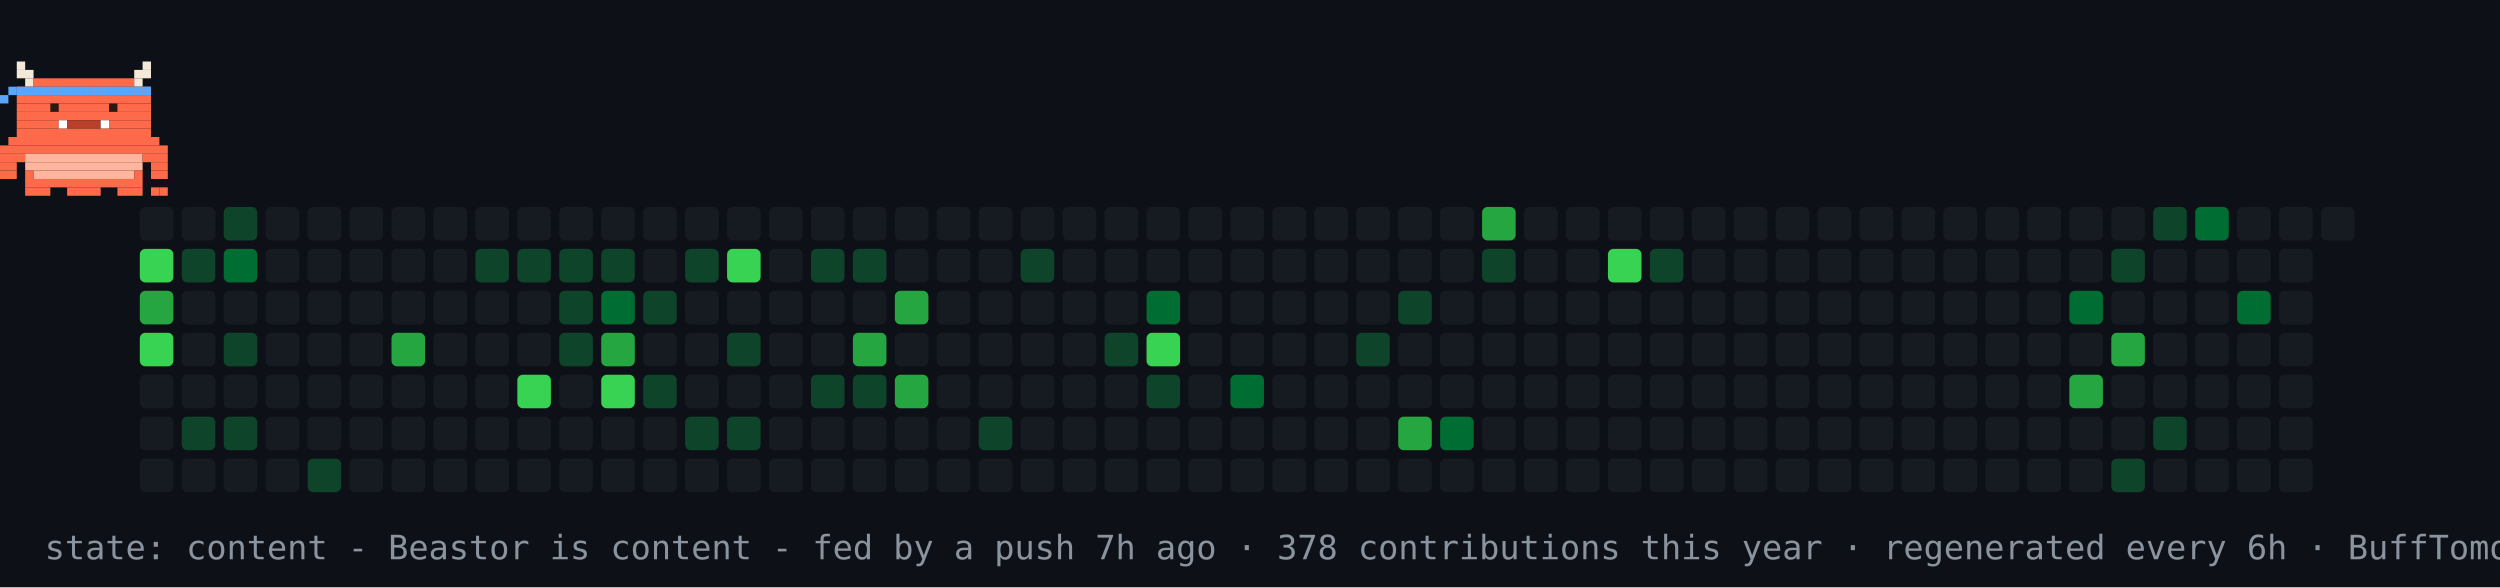
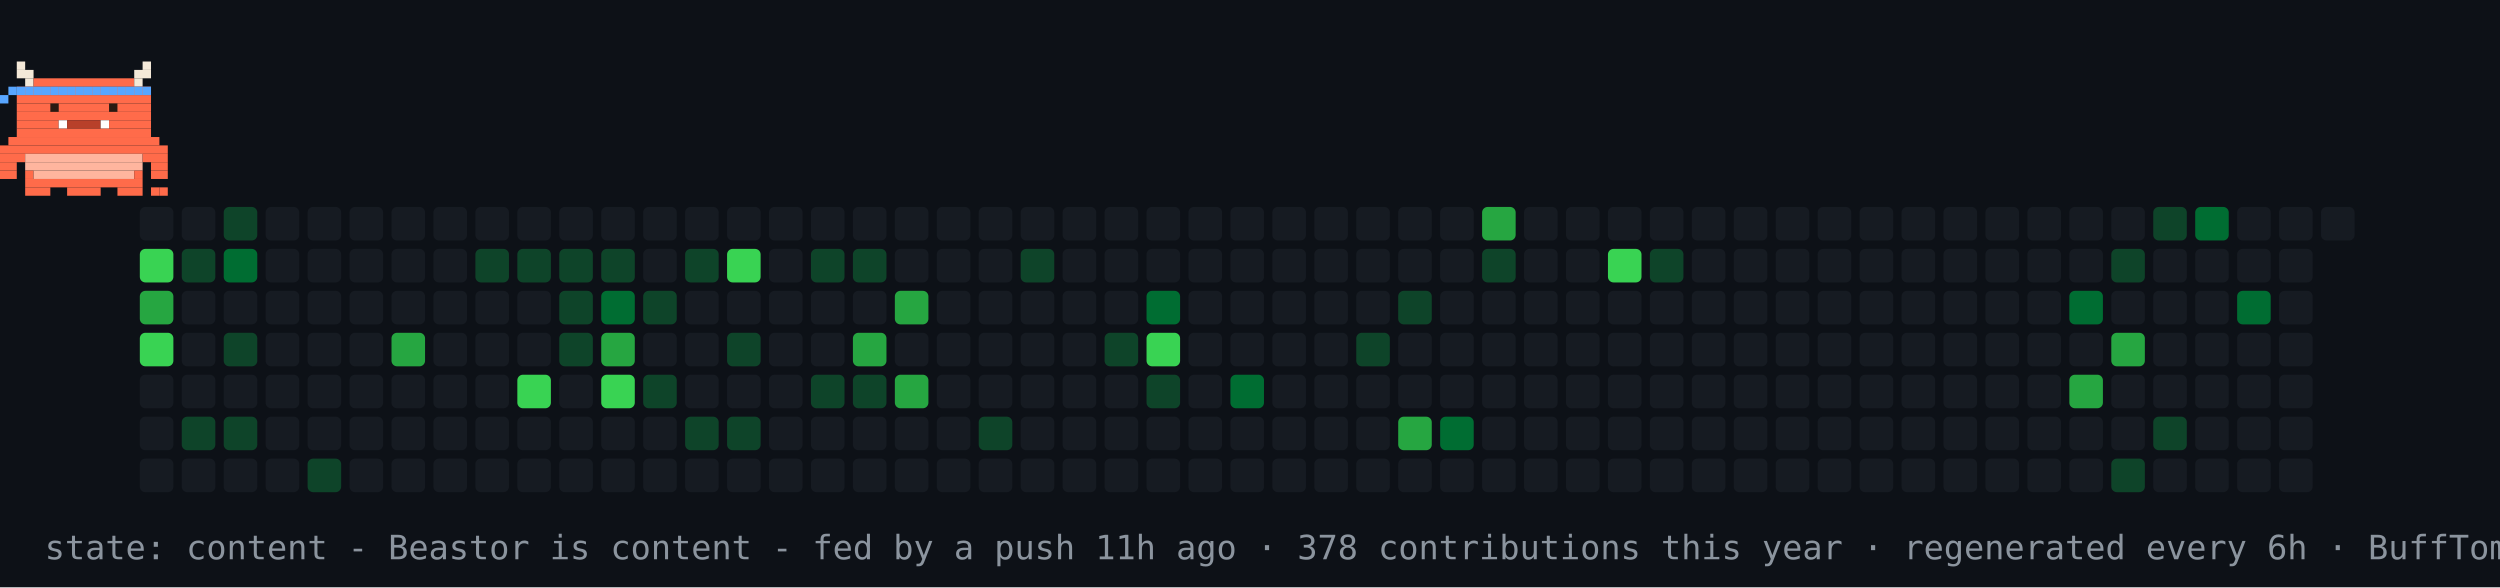
<svg xmlns="http://www.w3.org/2000/svg" width="894" height="210" viewBox="0 0 894 210" role="img" aria-label="contribution graph Beastor: content">
  <rect width="894" height="210" fill="#0d1117" />
  <rect x="50" y="74" width="12" height="12" rx="2" fill="#161b22" />
  <rect x="50" y="89" width="12" height="12" rx="2" fill="#39d353" />
  <rect x="50" y="104" width="12" height="12" rx="2" fill="#26a641" />
  <rect x="50" y="119" width="12" height="12" rx="2" fill="#39d353" />
  <rect x="50" y="134" width="12" height="12" rx="2" fill="#161b22" />
  <rect x="50" y="149" width="12" height="12" rx="2" fill="#161b22" />
  <rect x="50" y="164" width="12" height="12" rx="2" fill="#161b22" />
  <rect x="65" y="74" width="12" height="12" rx="2" fill="#161b22" />
  <rect x="65" y="89" width="12" height="12" rx="2" fill="#0e4429" />
  <rect x="65" y="104" width="12" height="12" rx="2" fill="#161b22" />
  <rect x="65" y="119" width="12" height="12" rx="2" fill="#161b22" />
  <rect x="65" y="134" width="12" height="12" rx="2" fill="#161b22" />
  <rect x="65" y="149" width="12" height="12" rx="2" fill="#0e4429" />
  <rect x="65" y="164" width="12" height="12" rx="2" fill="#161b22" />
  <rect x="80" y="74" width="12" height="12" rx="2" fill="#0e4429" />
  <rect x="80" y="89" width="12" height="12" rx="2" fill="#006d32" />
  <rect x="80" y="104" width="12" height="12" rx="2" fill="#161b22" />
  <rect x="80" y="119" width="12" height="12" rx="2" fill="#0e4429" />
  <rect x="80" y="134" width="12" height="12" rx="2" fill="#161b22" />
  <rect x="80" y="149" width="12" height="12" rx="2" fill="#0e4429" />
  <rect x="80" y="164" width="12" height="12" rx="2" fill="#161b22" />
  <rect x="95" y="74" width="12" height="12" rx="2" fill="#161b22" />
  <rect x="95" y="89" width="12" height="12" rx="2" fill="#161b22" />
  <rect x="95" y="104" width="12" height="12" rx="2" fill="#161b22" />
  <rect x="95" y="119" width="12" height="12" rx="2" fill="#161b22" />
  <rect x="95" y="134" width="12" height="12" rx="2" fill="#161b22" />
  <rect x="95" y="149" width="12" height="12" rx="2" fill="#161b22" />
  <rect x="95" y="164" width="12" height="12" rx="2" fill="#161b22" />
  <rect x="110" y="74" width="12" height="12" rx="2" fill="#161b22" />
  <rect x="110" y="89" width="12" height="12" rx="2" fill="#161b22" />
  <rect x="110" y="104" width="12" height="12" rx="2" fill="#161b22" />
  <rect x="110" y="119" width="12" height="12" rx="2" fill="#161b22" />
  <rect x="110" y="134" width="12" height="12" rx="2" fill="#161b22" />
  <rect x="110" y="149" width="12" height="12" rx="2" fill="#161b22" />
  <rect x="110" y="164" width="12" height="12" rx="2" fill="#0e4429" />
  <rect x="125" y="74" width="12" height="12" rx="2" fill="#161b22" />
  <rect x="125" y="89" width="12" height="12" rx="2" fill="#161b22" />
  <rect x="125" y="104" width="12" height="12" rx="2" fill="#161b22" />
  <rect x="125" y="119" width="12" height="12" rx="2" fill="#161b22" />
  <rect x="125" y="134" width="12" height="12" rx="2" fill="#161b22" />
  <rect x="125" y="149" width="12" height="12" rx="2" fill="#161b22" />
  <rect x="125" y="164" width="12" height="12" rx="2" fill="#161b22" />
  <rect x="140" y="74" width="12" height="12" rx="2" fill="#161b22" />
  <rect x="140" y="89" width="12" height="12" rx="2" fill="#161b22" />
  <rect x="140" y="104" width="12" height="12" rx="2" fill="#161b22" />
  <rect x="140" y="119" width="12" height="12" rx="2" fill="#26a641" />
  <rect x="140" y="134" width="12" height="12" rx="2" fill="#161b22" />
  <rect x="140" y="149" width="12" height="12" rx="2" fill="#161b22" />
  <rect x="140" y="164" width="12" height="12" rx="2" fill="#161b22" />
  <rect x="155" y="74" width="12" height="12" rx="2" fill="#161b22" />
  <rect x="155" y="89" width="12" height="12" rx="2" fill="#161b22" />
  <rect x="155" y="104" width="12" height="12" rx="2" fill="#161b22" />
  <rect x="155" y="119" width="12" height="12" rx="2" fill="#161b22" />
  <rect x="155" y="134" width="12" height="12" rx="2" fill="#161b22" />
  <rect x="155" y="149" width="12" height="12" rx="2" fill="#161b22" />
  <rect x="155" y="164" width="12" height="12" rx="2" fill="#161b22" />
  <rect x="170" y="74" width="12" height="12" rx="2" fill="#161b22" />
  <rect x="170" y="89" width="12" height="12" rx="2" fill="#0e4429" />
  <rect x="170" y="104" width="12" height="12" rx="2" fill="#161b22" />
  <rect x="170" y="119" width="12" height="12" rx="2" fill="#161b22" />
  <rect x="170" y="134" width="12" height="12" rx="2" fill="#161b22" />
  <rect x="170" y="149" width="12" height="12" rx="2" fill="#161b22" />
  <rect x="170" y="164" width="12" height="12" rx="2" fill="#161b22" />
  <rect x="185" y="74" width="12" height="12" rx="2" fill="#161b22" />
  <rect x="185" y="89" width="12" height="12" rx="2" fill="#0e4429" />
  <rect x="185" y="104" width="12" height="12" rx="2" fill="#161b22" />
  <rect x="185" y="119" width="12" height="12" rx="2" fill="#161b22" />
  <rect x="185" y="134" width="12" height="12" rx="2" fill="#39d353" />
  <rect x="185" y="149" width="12" height="12" rx="2" fill="#161b22" />
  <rect x="185" y="164" width="12" height="12" rx="2" fill="#161b22" />
  <rect x="200" y="74" width="12" height="12" rx="2" fill="#161b22" />
  <rect x="200" y="89" width="12" height="12" rx="2" fill="#0e4429" />
  <rect x="200" y="104" width="12" height="12" rx="2" fill="#0e4429" />
  <rect x="200" y="119" width="12" height="12" rx="2" fill="#0e4429" />
  <rect x="200" y="134" width="12" height="12" rx="2" fill="#161b22" />
  <rect x="200" y="149" width="12" height="12" rx="2" fill="#161b22" />
  <rect x="200" y="164" width="12" height="12" rx="2" fill="#161b22" />
  <rect x="215" y="74" width="12" height="12" rx="2" fill="#161b22" />
  <rect x="215" y="89" width="12" height="12" rx="2" fill="#0e4429" />
  <rect x="215" y="104" width="12" height="12" rx="2" fill="#006d32" />
  <rect x="215" y="119" width="12" height="12" rx="2" fill="#26a641" />
  <rect x="215" y="134" width="12" height="12" rx="2" fill="#39d353" />
  <rect x="215" y="149" width="12" height="12" rx="2" fill="#161b22" />
  <rect x="215" y="164" width="12" height="12" rx="2" fill="#161b22" />
  <rect x="230" y="74" width="12" height="12" rx="2" fill="#161b22" />
  <rect x="230" y="89" width="12" height="12" rx="2" fill="#161b22" />
  <rect x="230" y="104" width="12" height="12" rx="2" fill="#0e4429" />
  <rect x="230" y="119" width="12" height="12" rx="2" fill="#161b22" />
  <rect x="230" y="134" width="12" height="12" rx="2" fill="#0e4429" />
  <rect x="230" y="149" width="12" height="12" rx="2" fill="#161b22" />
  <rect x="230" y="164" width="12" height="12" rx="2" fill="#161b22" />
  <rect x="245" y="74" width="12" height="12" rx="2" fill="#161b22" />
  <rect x="245" y="89" width="12" height="12" rx="2" fill="#0e4429" />
  <rect x="245" y="104" width="12" height="12" rx="2" fill="#161b22" />
  <rect x="245" y="119" width="12" height="12" rx="2" fill="#161b22" />
  <rect x="245" y="134" width="12" height="12" rx="2" fill="#161b22" />
  <rect x="245" y="149" width="12" height="12" rx="2" fill="#0e4429" />
  <rect x="245" y="164" width="12" height="12" rx="2" fill="#161b22" />
  <rect x="260" y="74" width="12" height="12" rx="2" fill="#161b22" />
  <rect x="260" y="89" width="12" height="12" rx="2" fill="#39d353" />
  <rect x="260" y="104" width="12" height="12" rx="2" fill="#161b22" />
  <rect x="260" y="119" width="12" height="12" rx="2" fill="#0e4429" />
  <rect x="260" y="134" width="12" height="12" rx="2" fill="#161b22" />
  <rect x="260" y="149" width="12" height="12" rx="2" fill="#0e4429" />
  <rect x="260" y="164" width="12" height="12" rx="2" fill="#161b22" />
  <rect x="275" y="74" width="12" height="12" rx="2" fill="#161b22" />
  <rect x="275" y="89" width="12" height="12" rx="2" fill="#161b22" />
  <rect x="275" y="104" width="12" height="12" rx="2" fill="#161b22" />
  <rect x="275" y="119" width="12" height="12" rx="2" fill="#161b22" />
  <rect x="275" y="134" width="12" height="12" rx="2" fill="#161b22" />
  <rect x="275" y="149" width="12" height="12" rx="2" fill="#161b22" />
  <rect x="275" y="164" width="12" height="12" rx="2" fill="#161b22" />
  <rect x="290" y="74" width="12" height="12" rx="2" fill="#161b22" />
  <rect x="290" y="89" width="12" height="12" rx="2" fill="#0e4429" />
  <rect x="290" y="104" width="12" height="12" rx="2" fill="#161b22" />
  <rect x="290" y="119" width="12" height="12" rx="2" fill="#161b22" />
  <rect x="290" y="134" width="12" height="12" rx="2" fill="#0e4429" />
  <rect x="290" y="149" width="12" height="12" rx="2" fill="#161b22" />
  <rect x="290" y="164" width="12" height="12" rx="2" fill="#161b22" />
  <rect x="305" y="74" width="12" height="12" rx="2" fill="#161b22" />
  <rect x="305" y="89" width="12" height="12" rx="2" fill="#0e4429" />
  <rect x="305" y="104" width="12" height="12" rx="2" fill="#161b22" />
  <rect x="305" y="119" width="12" height="12" rx="2" fill="#26a641" />
  <rect x="305" y="134" width="12" height="12" rx="2" fill="#0e4429" />
  <rect x="305" y="149" width="12" height="12" rx="2" fill="#161b22" />
  <rect x="305" y="164" width="12" height="12" rx="2" fill="#161b22" />
  <rect x="320" y="74" width="12" height="12" rx="2" fill="#161b22" />
  <rect x="320" y="89" width="12" height="12" rx="2" fill="#161b22" />
  <rect x="320" y="104" width="12" height="12" rx="2" fill="#26a641" />
  <rect x="320" y="119" width="12" height="12" rx="2" fill="#161b22" />
  <rect x="320" y="134" width="12" height="12" rx="2" fill="#26a641" />
  <rect x="320" y="149" width="12" height="12" rx="2" fill="#161b22" />
  <rect x="320" y="164" width="12" height="12" rx="2" fill="#161b22" />
  <rect x="335" y="74" width="12" height="12" rx="2" fill="#161b22" />
  <rect x="335" y="89" width="12" height="12" rx="2" fill="#161b22" />
  <rect x="335" y="104" width="12" height="12" rx="2" fill="#161b22" />
  <rect x="335" y="119" width="12" height="12" rx="2" fill="#161b22" />
  <rect x="335" y="134" width="12" height="12" rx="2" fill="#161b22" />
  <rect x="335" y="149" width="12" height="12" rx="2" fill="#161b22" />
  <rect x="335" y="164" width="12" height="12" rx="2" fill="#161b22" />
  <rect x="350" y="74" width="12" height="12" rx="2" fill="#161b22" />
  <rect x="350" y="89" width="12" height="12" rx="2" fill="#161b22" />
  <rect x="350" y="104" width="12" height="12" rx="2" fill="#161b22" />
  <rect x="350" y="119" width="12" height="12" rx="2" fill="#161b22" />
  <rect x="350" y="134" width="12" height="12" rx="2" fill="#161b22" />
  <rect x="350" y="149" width="12" height="12" rx="2" fill="#0e4429" />
  <rect x="350" y="164" width="12" height="12" rx="2" fill="#161b22" />
  <rect x="365" y="74" width="12" height="12" rx="2" fill="#161b22" />
  <rect x="365" y="89" width="12" height="12" rx="2" fill="#0e4429" />
  <rect x="365" y="104" width="12" height="12" rx="2" fill="#161b22" />
  <rect x="365" y="119" width="12" height="12" rx="2" fill="#161b22" />
  <rect x="365" y="134" width="12" height="12" rx="2" fill="#161b22" />
  <rect x="365" y="149" width="12" height="12" rx="2" fill="#161b22" />
  <rect x="365" y="164" width="12" height="12" rx="2" fill="#161b22" />
  <rect x="380" y="74" width="12" height="12" rx="2" fill="#161b22" />
  <rect x="380" y="89" width="12" height="12" rx="2" fill="#161b22" />
  <rect x="380" y="104" width="12" height="12" rx="2" fill="#161b22" />
  <rect x="380" y="119" width="12" height="12" rx="2" fill="#161b22" />
  <rect x="380" y="134" width="12" height="12" rx="2" fill="#161b22" />
  <rect x="380" y="149" width="12" height="12" rx="2" fill="#161b22" />
  <rect x="380" y="164" width="12" height="12" rx="2" fill="#161b22" />
  <rect x="395" y="74" width="12" height="12" rx="2" fill="#161b22" />
  <rect x="395" y="89" width="12" height="12" rx="2" fill="#161b22" />
  <rect x="395" y="104" width="12" height="12" rx="2" fill="#161b22" />
  <rect x="395" y="119" width="12" height="12" rx="2" fill="#0e4429" />
  <rect x="395" y="134" width="12" height="12" rx="2" fill="#161b22" />
  <rect x="395" y="149" width="12" height="12" rx="2" fill="#161b22" />
  <rect x="395" y="164" width="12" height="12" rx="2" fill="#161b22" />
  <rect x="410" y="74" width="12" height="12" rx="2" fill="#161b22" />
  <rect x="410" y="89" width="12" height="12" rx="2" fill="#161b22" />
  <rect x="410" y="104" width="12" height="12" rx="2" fill="#006d32" />
  <rect x="410" y="119" width="12" height="12" rx="2" fill="#39d353" />
  <rect x="410" y="134" width="12" height="12" rx="2" fill="#0e4429" />
  <rect x="410" y="149" width="12" height="12" rx="2" fill="#161b22" />
  <rect x="410" y="164" width="12" height="12" rx="2" fill="#161b22" />
  <rect x="425" y="74" width="12" height="12" rx="2" fill="#161b22" />
  <rect x="425" y="89" width="12" height="12" rx="2" fill="#161b22" />
  <rect x="425" y="104" width="12" height="12" rx="2" fill="#161b22" />
  <rect x="425" y="119" width="12" height="12" rx="2" fill="#161b22" />
  <rect x="425" y="134" width="12" height="12" rx="2" fill="#161b22" />
  <rect x="425" y="149" width="12" height="12" rx="2" fill="#161b22" />
  <rect x="425" y="164" width="12" height="12" rx="2" fill="#161b22" />
  <rect x="440" y="74" width="12" height="12" rx="2" fill="#161b22" />
  <rect x="440" y="89" width="12" height="12" rx="2" fill="#161b22" />
  <rect x="440" y="104" width="12" height="12" rx="2" fill="#161b22" />
  <rect x="440" y="119" width="12" height="12" rx="2" fill="#161b22" />
  <rect x="440" y="134" width="12" height="12" rx="2" fill="#006d32" />
  <rect x="440" y="149" width="12" height="12" rx="2" fill="#161b22" />
  <rect x="440" y="164" width="12" height="12" rx="2" fill="#161b22" />
  <rect x="455" y="74" width="12" height="12" rx="2" fill="#161b22" />
  <rect x="455" y="89" width="12" height="12" rx="2" fill="#161b22" />
  <rect x="455" y="104" width="12" height="12" rx="2" fill="#161b22" />
  <rect x="455" y="119" width="12" height="12" rx="2" fill="#161b22" />
  <rect x="455" y="134" width="12" height="12" rx="2" fill="#161b22" />
  <rect x="455" y="149" width="12" height="12" rx="2" fill="#161b22" />
  <rect x="455" y="164" width="12" height="12" rx="2" fill="#161b22" />
  <rect x="470" y="74" width="12" height="12" rx="2" fill="#161b22" />
  <rect x="470" y="89" width="12" height="12" rx="2" fill="#161b22" />
  <rect x="470" y="104" width="12" height="12" rx="2" fill="#161b22" />
  <rect x="470" y="119" width="12" height="12" rx="2" fill="#161b22" />
  <rect x="470" y="134" width="12" height="12" rx="2" fill="#161b22" />
  <rect x="470" y="149" width="12" height="12" rx="2" fill="#161b22" />
  <rect x="470" y="164" width="12" height="12" rx="2" fill="#161b22" />
  <rect x="485" y="74" width="12" height="12" rx="2" fill="#161b22" />
  <rect x="485" y="89" width="12" height="12" rx="2" fill="#161b22" />
  <rect x="485" y="104" width="12" height="12" rx="2" fill="#161b22" />
  <rect x="485" y="119" width="12" height="12" rx="2" fill="#0e4429" />
  <rect x="485" y="134" width="12" height="12" rx="2" fill="#161b22" />
  <rect x="485" y="149" width="12" height="12" rx="2" fill="#161b22" />
  <rect x="485" y="164" width="12" height="12" rx="2" fill="#161b22" />
  <rect x="500" y="74" width="12" height="12" rx="2" fill="#161b22" />
  <rect x="500" y="89" width="12" height="12" rx="2" fill="#161b22" />
  <rect x="500" y="104" width="12" height="12" rx="2" fill="#0e4429" />
  <rect x="500" y="119" width="12" height="12" rx="2" fill="#161b22" />
  <rect x="500" y="134" width="12" height="12" rx="2" fill="#161b22" />
  <rect x="500" y="149" width="12" height="12" rx="2" fill="#26a641" />
  <rect x="500" y="164" width="12" height="12" rx="2" fill="#161b22" />
  <rect x="515" y="74" width="12" height="12" rx="2" fill="#161b22" />
  <rect x="515" y="89" width="12" height="12" rx="2" fill="#161b22" />
  <rect x="515" y="104" width="12" height="12" rx="2" fill="#161b22" />
  <rect x="515" y="119" width="12" height="12" rx="2" fill="#161b22" />
  <rect x="515" y="134" width="12" height="12" rx="2" fill="#161b22" />
  <rect x="515" y="149" width="12" height="12" rx="2" fill="#006d32" />
  <rect x="515" y="164" width="12" height="12" rx="2" fill="#161b22" />
  <rect x="530" y="74" width="12" height="12" rx="2" fill="#26a641" />
  <rect x="530" y="89" width="12" height="12" rx="2" fill="#0e4429" />
  <rect x="530" y="104" width="12" height="12" rx="2" fill="#161b22" />
  <rect x="530" y="119" width="12" height="12" rx="2" fill="#161b22" />
  <rect x="530" y="134" width="12" height="12" rx="2" fill="#161b22" />
  <rect x="530" y="149" width="12" height="12" rx="2" fill="#161b22" />
  <rect x="530" y="164" width="12" height="12" rx="2" fill="#161b22" />
  <rect x="545" y="74" width="12" height="12" rx="2" fill="#161b22" />
  <rect x="545" y="89" width="12" height="12" rx="2" fill="#161b22" />
  <rect x="545" y="104" width="12" height="12" rx="2" fill="#161b22" />
  <rect x="545" y="119" width="12" height="12" rx="2" fill="#161b22" />
  <rect x="545" y="134" width="12" height="12" rx="2" fill="#161b22" />
  <rect x="545" y="149" width="12" height="12" rx="2" fill="#161b22" />
  <rect x="545" y="164" width="12" height="12" rx="2" fill="#161b22" />
  <rect x="560" y="74" width="12" height="12" rx="2" fill="#161b22" />
  <rect x="560" y="89" width="12" height="12" rx="2" fill="#161b22" />
  <rect x="560" y="104" width="12" height="12" rx="2" fill="#161b22" />
  <rect x="560" y="119" width="12" height="12" rx="2" fill="#161b22" />
  <rect x="560" y="134" width="12" height="12" rx="2" fill="#161b22" />
  <rect x="560" y="149" width="12" height="12" rx="2" fill="#161b22" />
  <rect x="560" y="164" width="12" height="12" rx="2" fill="#161b22" />
  <rect x="575" y="74" width="12" height="12" rx="2" fill="#161b22" />
  <rect x="575" y="89" width="12" height="12" rx="2" fill="#39d353" />
  <rect x="575" y="104" width="12" height="12" rx="2" fill="#161b22" />
  <rect x="575" y="119" width="12" height="12" rx="2" fill="#161b22" />
  <rect x="575" y="134" width="12" height="12" rx="2" fill="#161b22" />
  <rect x="575" y="149" width="12" height="12" rx="2" fill="#161b22" />
  <rect x="575" y="164" width="12" height="12" rx="2" fill="#161b22" />
  <rect x="590" y="74" width="12" height="12" rx="2" fill="#161b22" />
  <rect x="590" y="89" width="12" height="12" rx="2" fill="#0e4429" />
  <rect x="590" y="104" width="12" height="12" rx="2" fill="#161b22" />
  <rect x="590" y="119" width="12" height="12" rx="2" fill="#161b22" />
  <rect x="590" y="134" width="12" height="12" rx="2" fill="#161b22" />
  <rect x="590" y="149" width="12" height="12" rx="2" fill="#161b22" />
  <rect x="590" y="164" width="12" height="12" rx="2" fill="#161b22" />
  <rect x="605" y="74" width="12" height="12" rx="2" fill="#161b22" />
  <rect x="605" y="89" width="12" height="12" rx="2" fill="#161b22" />
  <rect x="605" y="104" width="12" height="12" rx="2" fill="#161b22" />
  <rect x="605" y="119" width="12" height="12" rx="2" fill="#161b22" />
  <rect x="605" y="134" width="12" height="12" rx="2" fill="#161b22" />
  <rect x="605" y="149" width="12" height="12" rx="2" fill="#161b22" />
  <rect x="605" y="164" width="12" height="12" rx="2" fill="#161b22" />
  <rect x="620" y="74" width="12" height="12" rx="2" fill="#161b22" />
  <rect x="620" y="89" width="12" height="12" rx="2" fill="#161b22" />
  <rect x="620" y="104" width="12" height="12" rx="2" fill="#161b22" />
  <rect x="620" y="119" width="12" height="12" rx="2" fill="#161b22" />
  <rect x="620" y="134" width="12" height="12" rx="2" fill="#161b22" />
  <rect x="620" y="149" width="12" height="12" rx="2" fill="#161b22" />
  <rect x="620" y="164" width="12" height="12" rx="2" fill="#161b22" />
  <rect x="635" y="74" width="12" height="12" rx="2" fill="#161b22" />
  <rect x="635" y="89" width="12" height="12" rx="2" fill="#161b22" />
  <rect x="635" y="104" width="12" height="12" rx="2" fill="#161b22" />
  <rect x="635" y="119" width="12" height="12" rx="2" fill="#161b22" />
  <rect x="635" y="134" width="12" height="12" rx="2" fill="#161b22" />
  <rect x="635" y="149" width="12" height="12" rx="2" fill="#161b22" />
  <rect x="635" y="164" width="12" height="12" rx="2" fill="#161b22" />
  <rect x="650" y="74" width="12" height="12" rx="2" fill="#161b22" />
  <rect x="650" y="89" width="12" height="12" rx="2" fill="#161b22" />
  <rect x="650" y="104" width="12" height="12" rx="2" fill="#161b22" />
  <rect x="650" y="119" width="12" height="12" rx="2" fill="#161b22" />
  <rect x="650" y="134" width="12" height="12" rx="2" fill="#161b22" />
  <rect x="650" y="149" width="12" height="12" rx="2" fill="#161b22" />
  <rect x="650" y="164" width="12" height="12" rx="2" fill="#161b22" />
  <rect x="665" y="74" width="12" height="12" rx="2" fill="#161b22" />
  <rect x="665" y="89" width="12" height="12" rx="2" fill="#161b22" />
  <rect x="665" y="104" width="12" height="12" rx="2" fill="#161b22" />
  <rect x="665" y="119" width="12" height="12" rx="2" fill="#161b22" />
  <rect x="665" y="134" width="12" height="12" rx="2" fill="#161b22" />
  <rect x="665" y="149" width="12" height="12" rx="2" fill="#161b22" />
  <rect x="665" y="164" width="12" height="12" rx="2" fill="#161b22" />
  <rect x="680" y="74" width="12" height="12" rx="2" fill="#161b22" />
  <rect x="680" y="89" width="12" height="12" rx="2" fill="#161b22" />
  <rect x="680" y="104" width="12" height="12" rx="2" fill="#161b22" />
  <rect x="680" y="119" width="12" height="12" rx="2" fill="#161b22" />
  <rect x="680" y="134" width="12" height="12" rx="2" fill="#161b22" />
  <rect x="680" y="149" width="12" height="12" rx="2" fill="#161b22" />
  <rect x="680" y="164" width="12" height="12" rx="2" fill="#161b22" />
  <rect x="695" y="74" width="12" height="12" rx="2" fill="#161b22" />
  <rect x="695" y="89" width="12" height="12" rx="2" fill="#161b22" />
  <rect x="695" y="104" width="12" height="12" rx="2" fill="#161b22" />
  <rect x="695" y="119" width="12" height="12" rx="2" fill="#161b22" />
  <rect x="695" y="134" width="12" height="12" rx="2" fill="#161b22" />
  <rect x="695" y="149" width="12" height="12" rx="2" fill="#161b22" />
  <rect x="695" y="164" width="12" height="12" rx="2" fill="#161b22" />
  <rect x="710" y="74" width="12" height="12" rx="2" fill="#161b22" />
  <rect x="710" y="89" width="12" height="12" rx="2" fill="#161b22" />
  <rect x="710" y="104" width="12" height="12" rx="2" fill="#161b22" />
  <rect x="710" y="119" width="12" height="12" rx="2" fill="#161b22" />
  <rect x="710" y="134" width="12" height="12" rx="2" fill="#161b22" />
  <rect x="710" y="149" width="12" height="12" rx="2" fill="#161b22" />
  <rect x="710" y="164" width="12" height="12" rx="2" fill="#161b22" />
  <rect x="725" y="74" width="12" height="12" rx="2" fill="#161b22" />
  <rect x="725" y="89" width="12" height="12" rx="2" fill="#161b22" />
  <rect x="725" y="104" width="12" height="12" rx="2" fill="#161b22" />
  <rect x="725" y="119" width="12" height="12" rx="2" fill="#161b22" />
  <rect x="725" y="134" width="12" height="12" rx="2" fill="#161b22" />
  <rect x="725" y="149" width="12" height="12" rx="2" fill="#161b22" />
  <rect x="725" y="164" width="12" height="12" rx="2" fill="#161b22" />
  <rect x="740" y="74" width="12" height="12" rx="2" fill="#161b22" />
  <rect x="740" y="89" width="12" height="12" rx="2" fill="#161b22" />
  <rect x="740" y="104" width="12" height="12" rx="2" fill="#006d32" />
  <rect x="740" y="119" width="12" height="12" rx="2" fill="#161b22" />
  <rect x="740" y="134" width="12" height="12" rx="2" fill="#26a641" />
  <rect x="740" y="149" width="12" height="12" rx="2" fill="#161b22" />
  <rect x="740" y="164" width="12" height="12" rx="2" fill="#161b22" />
  <rect x="755" y="74" width="12" height="12" rx="2" fill="#161b22" />
  <rect x="755" y="89" width="12" height="12" rx="2" fill="#0e4429" />
  <rect x="755" y="104" width="12" height="12" rx="2" fill="#161b22" />
  <rect x="755" y="119" width="12" height="12" rx="2" fill="#26a641" />
  <rect x="755" y="134" width="12" height="12" rx="2" fill="#161b22" />
  <rect x="755" y="149" width="12" height="12" rx="2" fill="#161b22" />
  <rect x="755" y="164" width="12" height="12" rx="2" fill="#0e4429" />
  <rect x="770" y="74" width="12" height="12" rx="2" fill="#0e4429" />
  <rect x="770" y="89" width="12" height="12" rx="2" fill="#161b22" />
  <rect x="770" y="104" width="12" height="12" rx="2" fill="#161b22" />
  <rect x="770" y="119" width="12" height="12" rx="2" fill="#161b22" />
  <rect x="770" y="134" width="12" height="12" rx="2" fill="#161b22" />
  <rect x="770" y="149" width="12" height="12" rx="2" fill="#0e4429" />
  <rect x="770" y="164" width="12" height="12" rx="2" fill="#161b22" />
  <rect x="785" y="74" width="12" height="12" rx="2" fill="#006d32" />
  <rect x="785" y="89" width="12" height="12" rx="2" fill="#161b22" />
  <rect x="785" y="104" width="12" height="12" rx="2" fill="#161b22" />
  <rect x="785" y="119" width="12" height="12" rx="2" fill="#161b22" />
  <rect x="785" y="134" width="12" height="12" rx="2" fill="#161b22" />
  <rect x="785" y="149" width="12" height="12" rx="2" fill="#161b22" />
  <rect x="785" y="164" width="12" height="12" rx="2" fill="#161b22" />
  <rect x="800" y="74" width="12" height="12" rx="2" fill="#161b22" />
  <rect x="800" y="89" width="12" height="12" rx="2" fill="#161b22" />
  <rect x="800" y="104" width="12" height="12" rx="2" fill="#006d32" />
  <rect x="800" y="119" width="12" height="12" rx="2" fill="#161b22" />
  <rect x="800" y="134" width="12" height="12" rx="2" fill="#161b22" />
  <rect x="800" y="149" width="12" height="12" rx="2" fill="#161b22" />
  <rect x="800" y="164" width="12" height="12" rx="2" fill="#161b22" />
  <rect x="815" y="74" width="12" height="12" rx="2" fill="#161b22" />
  <rect x="815" y="89" width="12" height="12" rx="2" fill="#161b22" />
  <rect x="815" y="104" width="12" height="12" rx="2" fill="#161b22" />
  <rect x="815" y="119" width="12" height="12" rx="2" fill="#161b22" />
  <rect x="815" y="134" width="12" height="12" rx="2" fill="#161b22" />
  <rect x="815" y="149" width="12" height="12" rx="2" fill="#161b22" />
  <rect x="815" y="164" width="12" height="12" rx="2" fill="#161b22" />
  <rect x="830" y="74" width="12" height="12" rx="2" fill="#161b22" />
  <g>
    <animateTransform attributeName="transform" type="translate" values="50 0;779 0;779 0;50 0;50 0" keyTimes="0;0.45;0.5;0.95;1" dur="30s" repeatCount="indefinite" />
    <g>
      <animateTransform attributeName="transform" type="translate" values="0 0;0 -4;0 0" keyTimes="0;0.5;1" dur="0.9s" repeatCount="indefinite" />
      <rect x="6" y="22" width="3" height="3" fill="#F4E9D8" />
      <rect x="51" y="22" width="3" height="3" fill="#F4E9D8" />
      <rect x="6" y="25" width="6" height="3" fill="#F4E9D8" />
      <rect x="48" y="25" width="6" height="3" fill="#F4E9D8" />
      <rect x="9" y="28" width="3" height="3" fill="#F4E9D8" />
      <rect x="12" y="28" width="36" height="3" fill="#FF6B4A" />
      <rect x="48" y="28" width="3" height="3" fill="#F4E9D8" />
      <rect x="6" y="31" width="48" height="3" fill="#FF6B4A" />
      <rect x="6" y="34" width="48" height="3" fill="#FF6B4A" />
      <rect x="6" y="37" width="48" height="3" fill="#FF6B4A" />
      <rect x="6" y="40" width="48" height="3" fill="#FF6B4A" />
      <rect x="6" y="43" width="15" height="3" fill="#FF6B4A" />
      <rect x="21" y="43" width="3" height="3" fill="#FFFFFF" />
      <rect x="24" y="43" width="12" height="3" fill="#B8402A" />
      <rect x="36" y="43" width="3" height="3" fill="#FFFFFF" />
      <rect x="39" y="43" width="15" height="3" fill="#FF6B4A" />
      <rect x="6" y="46" width="48" height="3" fill="#FF6B4A" />
      <rect x="3" y="49" width="54" height="3" fill="#FF6B4A" />
      <rect x="0" y="52" width="60" height="3" fill="#FF6B4A" />
      <rect x="0" y="55" width="9" height="3" fill="#FF6B4A" />
      <rect x="9" y="55" width="42" height="3" fill="#FFB59E" />
      <rect x="51" y="55" width="9" height="3" fill="#FF6B4A" />
      <rect x="0" y="58" width="6" height="3" fill="#FF6B4A" />
      <rect x="9" y="58" width="42" height="3" fill="#FFB59E" />
      <rect x="54" y="58" width="6" height="3" fill="#FF6B4A" />
      <rect x="0" y="61" width="6" height="3" fill="#FF6B4A" />
      <rect x="9" y="61" width="3" height="3" fill="#FF6B4A" />
      <rect x="12" y="61" width="36" height="3" fill="#FFB59E" />
      <rect x="48" y="61" width="3" height="3" fill="#FF6B4A" />
      <rect x="54" y="61" width="6" height="3" fill="#FF6B4A" />
      <rect x="9" y="64" width="42" height="3" fill="#FF6B4A" />
      <rect x="9" y="67" width="9" height="3" fill="#FF6B4A" />
      <rect x="24" y="67" width="12" height="3" fill="#FF6B4A" />
      <rect x="42" y="67" width="9" height="3" fill="#FF6B4A" />
      <rect x="6" y="31" width="3" height="3" fill="#58a6ff" />
      <rect x="9" y="31" width="3" height="3" fill="#58a6ff" />
      <rect x="12" y="31" width="3" height="3" fill="#58a6ff" />
      <rect x="15" y="31" width="3" height="3" fill="#58a6ff" />
      <rect x="18" y="31" width="3" height="3" fill="#58a6ff" />
      <rect x="21" y="31" width="3" height="3" fill="#58a6ff" />
      <rect x="24" y="31" width="3" height="3" fill="#58a6ff" />
      <rect x="27" y="31" width="3" height="3" fill="#58a6ff" />
      <rect x="30" y="31" width="3" height="3" fill="#58a6ff" />
      <rect x="33" y="31" width="3" height="3" fill="#58a6ff" />
      <rect x="36" y="31" width="3" height="3" fill="#58a6ff" />
      <rect x="39" y="31" width="3" height="3" fill="#58a6ff" />
      <rect x="42" y="31" width="3" height="3" fill="#58a6ff" />
      <rect x="45" y="31" width="3" height="3" fill="#58a6ff" />
      <rect x="48" y="31" width="3" height="3" fill="#58a6ff" />
      <rect x="51" y="31" width="3" height="3" fill="#58a6ff" />
      <rect x="3" y="31" width="3" height="3" fill="#58a6ff" />
      <rect x="0" y="34" width="3" height="3" fill="#58a6ff" />
      <rect x="54" y="67" width="3" height="3" fill="#FF6B4A" />
      <rect x="57" y="67" width="3" height="3" fill="#FF6B4A" />
      <g>
        <animate attributeName="opacity" values="1;0;1" keyTimes="0;0.96;1" calcMode="discrete" dur="4s" repeatCount="indefinite" />
        <rect x="18" y="37" width="3" height="3" fill="#2A1A12" />
        <rect x="39" y="37" width="3" height="3" fill="#2A1A12" />
      </g>
      <g opacity="0">
        <animate attributeName="opacity" values="0;1;0" keyTimes="0;0.96;1" calcMode="discrete" dur="4s" repeatCount="indefinite" />
        <rect x="18" y="37" width="3" height="3" fill="#FF6B4A" />
        <rect x="39" y="37" width="3" height="3" fill="#FF6B4A" />
      </g>
      <g opacity="0">
        <animateTransform attributeName="transform" type="translate" values="0 0;4 -12" dur="2.4s" begin="0.6s" repeatCount="indefinite" />
        <animate attributeName="opacity" values="0;1;1;0" keyTimes="0;0.2;0.7;1" dur="2.4s" begin="0.6s" repeatCount="indefinite" />
        <rect x="26" y="10" width="2" height="2" fill="#ff7b72" />
        <rect x="30" y="10" width="2" height="2" fill="#ff7b72" />
        <rect x="24" y="12" width="10" height="2" fill="#ff7b72" />
        <rect x="24" y="14" width="10" height="2" fill="#ff7b72" />
        <rect x="26" y="16" width="6" height="2" fill="#ff7b72" />
        <rect x="28" y="18" width="2" height="2" fill="#ff7b72" />
      </g>
      <g opacity="0">
        <animateTransform attributeName="transform" type="translate" values="0 0;4 -12" dur="2.4s" begin="2.1s" repeatCount="indefinite" />
        <animate attributeName="opacity" values="0;1;1;0" keyTimes="0;0.2;0.7;1" dur="2.4s" begin="2.1s" repeatCount="indefinite" />
        <rect x="35" y="10" width="2" height="2" fill="#ff7b72" />
        <rect x="39" y="10" width="2" height="2" fill="#ff7b72" />
        <rect x="33" y="12" width="10" height="2" fill="#ff7b72" />
        <rect x="33" y="14" width="10" height="2" fill="#ff7b72" />
        <rect x="35" y="16" width="6" height="2" fill="#ff7b72" />
        <rect x="37" y="18" width="2" height="2" fill="#ff7b72" />
      </g>
    </g>
  </g>
-   <text x="16" y="200" font-family="monospace" font-size="12" fill="#8b949e">state: content - Beastor is content - fed by a push 7h ago · 378 contributions this year · regenerated every 6h · BuffTomo, based on YourTomo by prsdx</text>
+   <text x="16" y="200" font-family="monospace" font-size="12" fill="#8b949e">state: content - Beastor is content - fed by a push 11h ago · 378 contributions this year · regenerated every 6h · BuffTomo, based on YourTomo by prsdx</text>
</svg>
